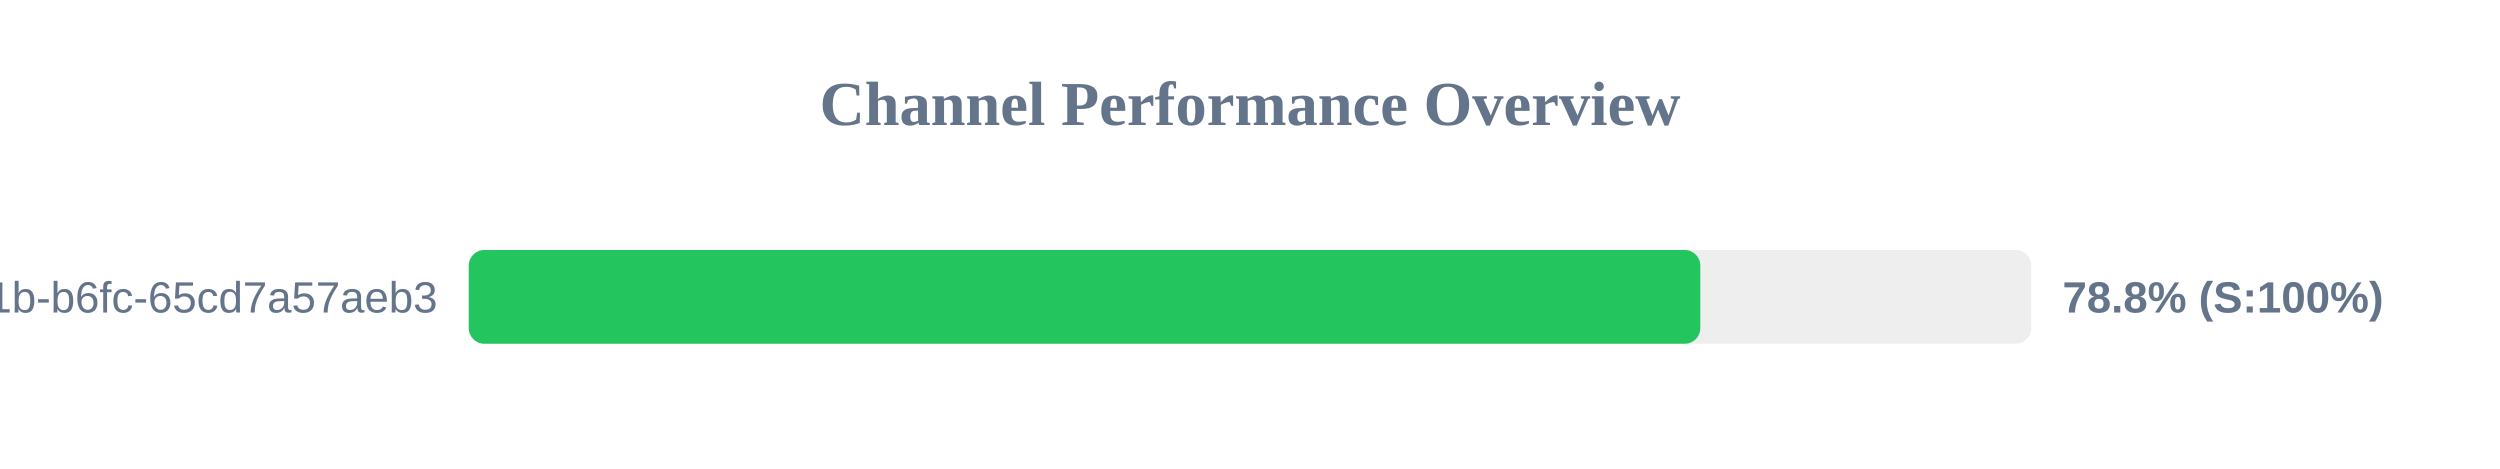
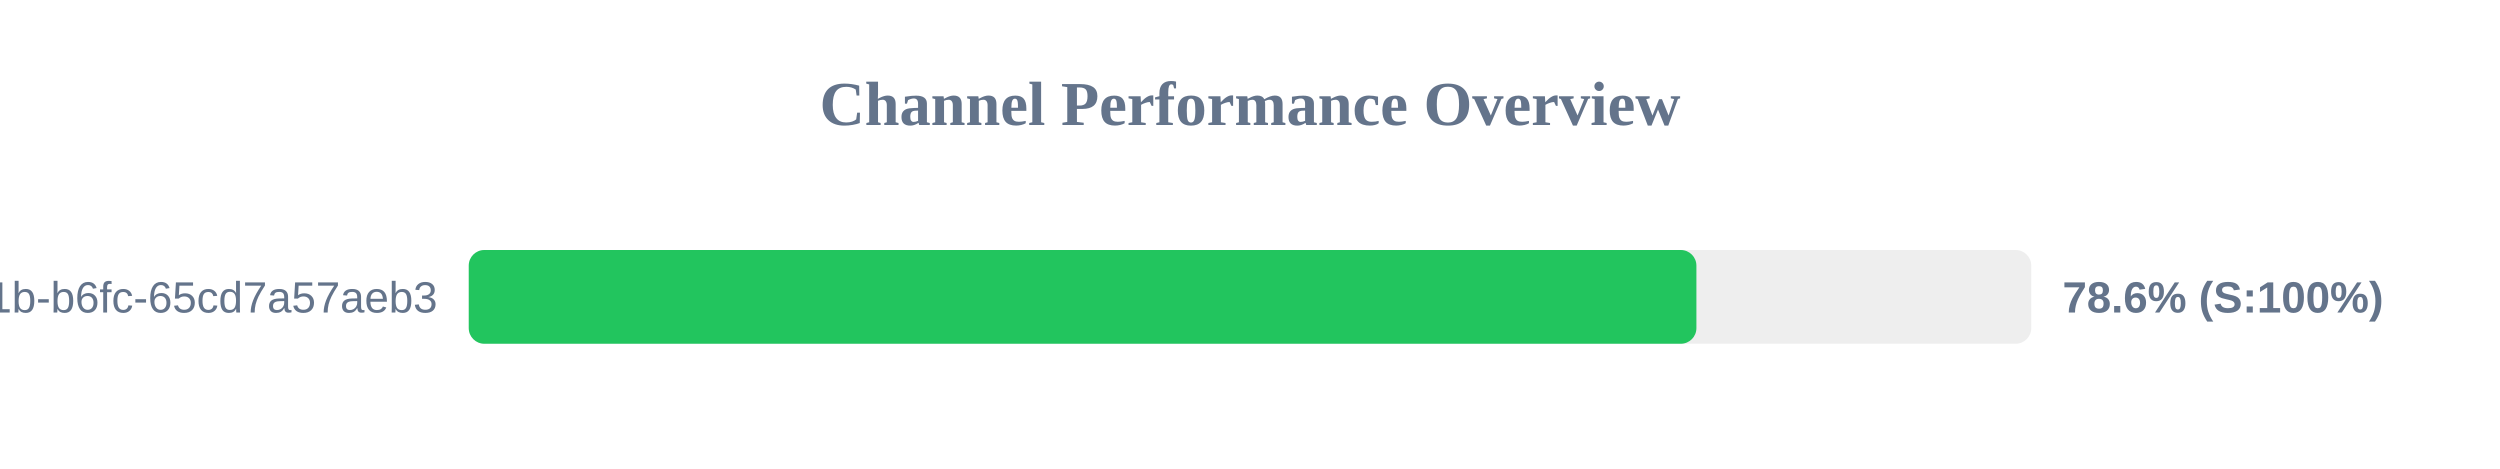
<svg xmlns="http://www.w3.org/2000/svg" width="800" height="150" version="1.1">
  <style>
        .row { font: 14px Arial; fill: #64748b; }
        .score { font: bold 14px Arial; fill: #64748b; }
    </style>
  <text x="400" y="40" text-anchor="middle" font-size="20px" font-weight="bold" fill="#64748b">Channel Performance Overview</text>
  <rect x="150" y="80" width="500" height="30" fill="#eee" rx="5" />
-   <rect x="150" y="80" width="394.1" height="30" fill="#22c55e" rx="5" />
+   <rect x="150" y="80" width="392.85" height="30" fill="#22c55e" rx="5" />
  <text x="140" y="100" text-anchor="end" class="row">?uuid=9c859345-959f-491b-b6fc-65cd7a57aeb3</text>
-   <text x="660" y="100" text-anchor="start" class="score">78.8% (S:100%)</text>
+   <text x="660" y="100" text-anchor="start" class="score">78.6% (S:100%)</text>
</svg>
